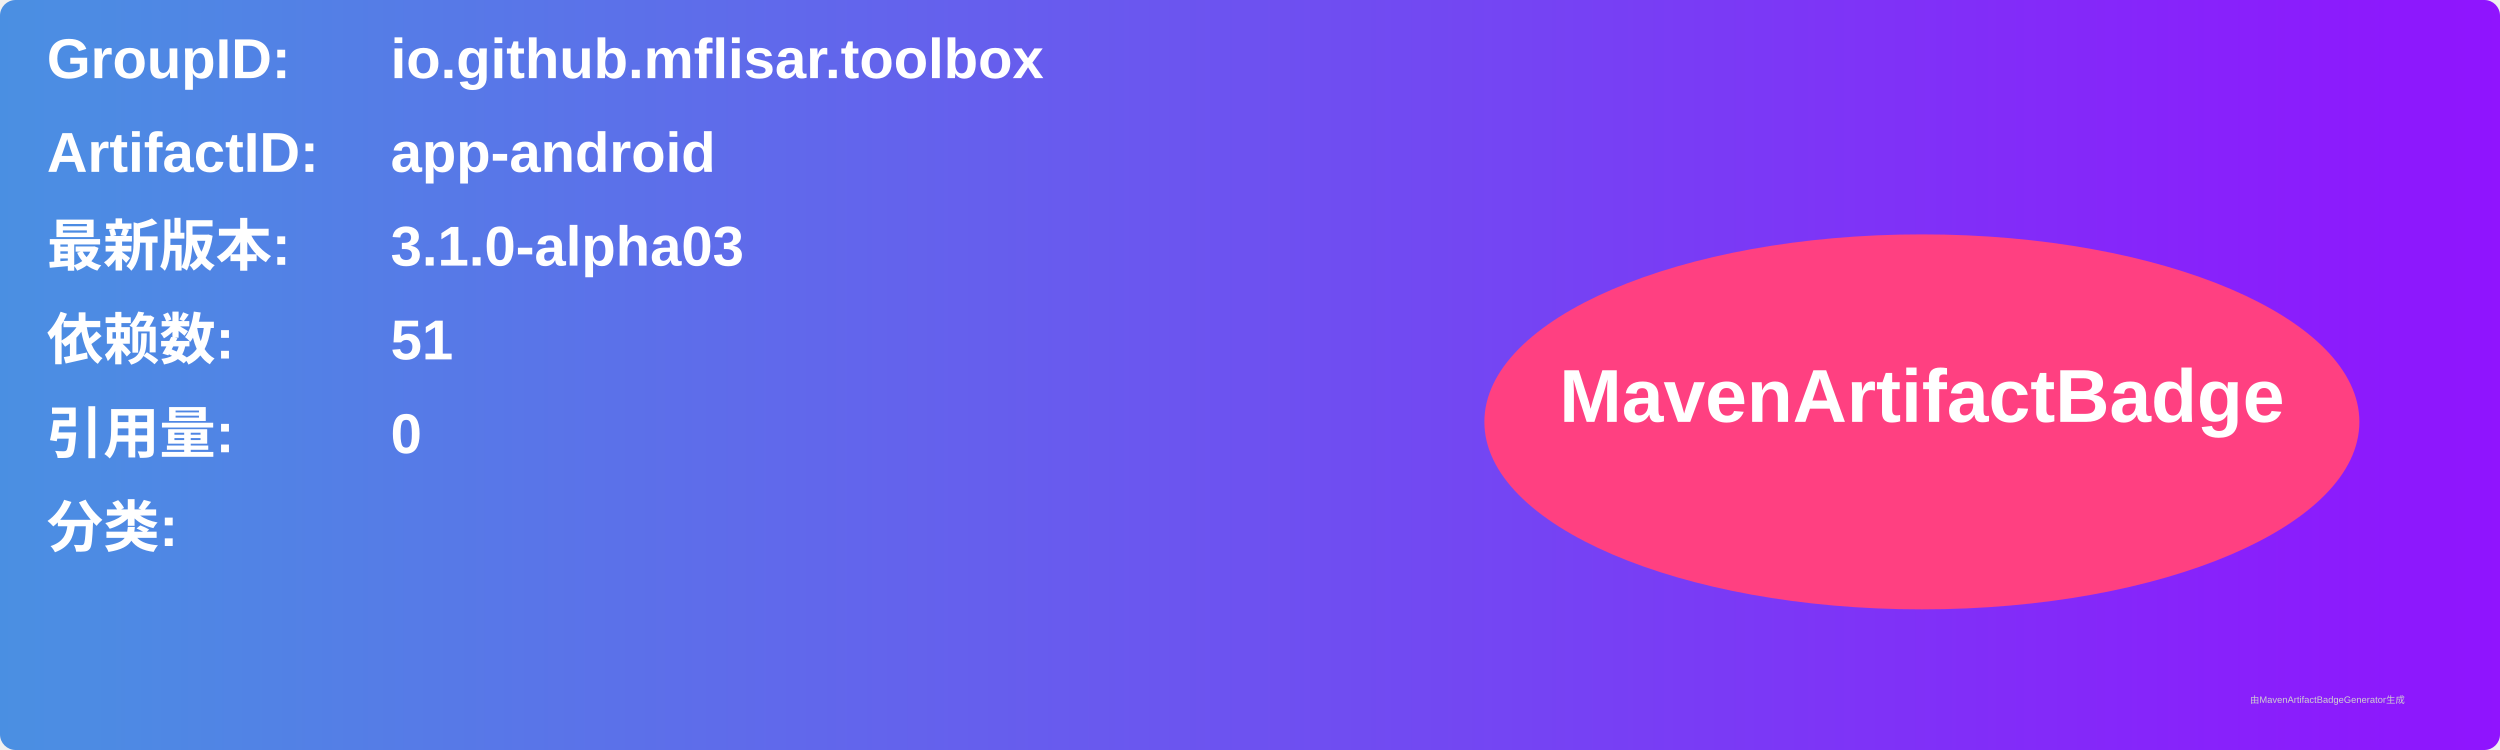
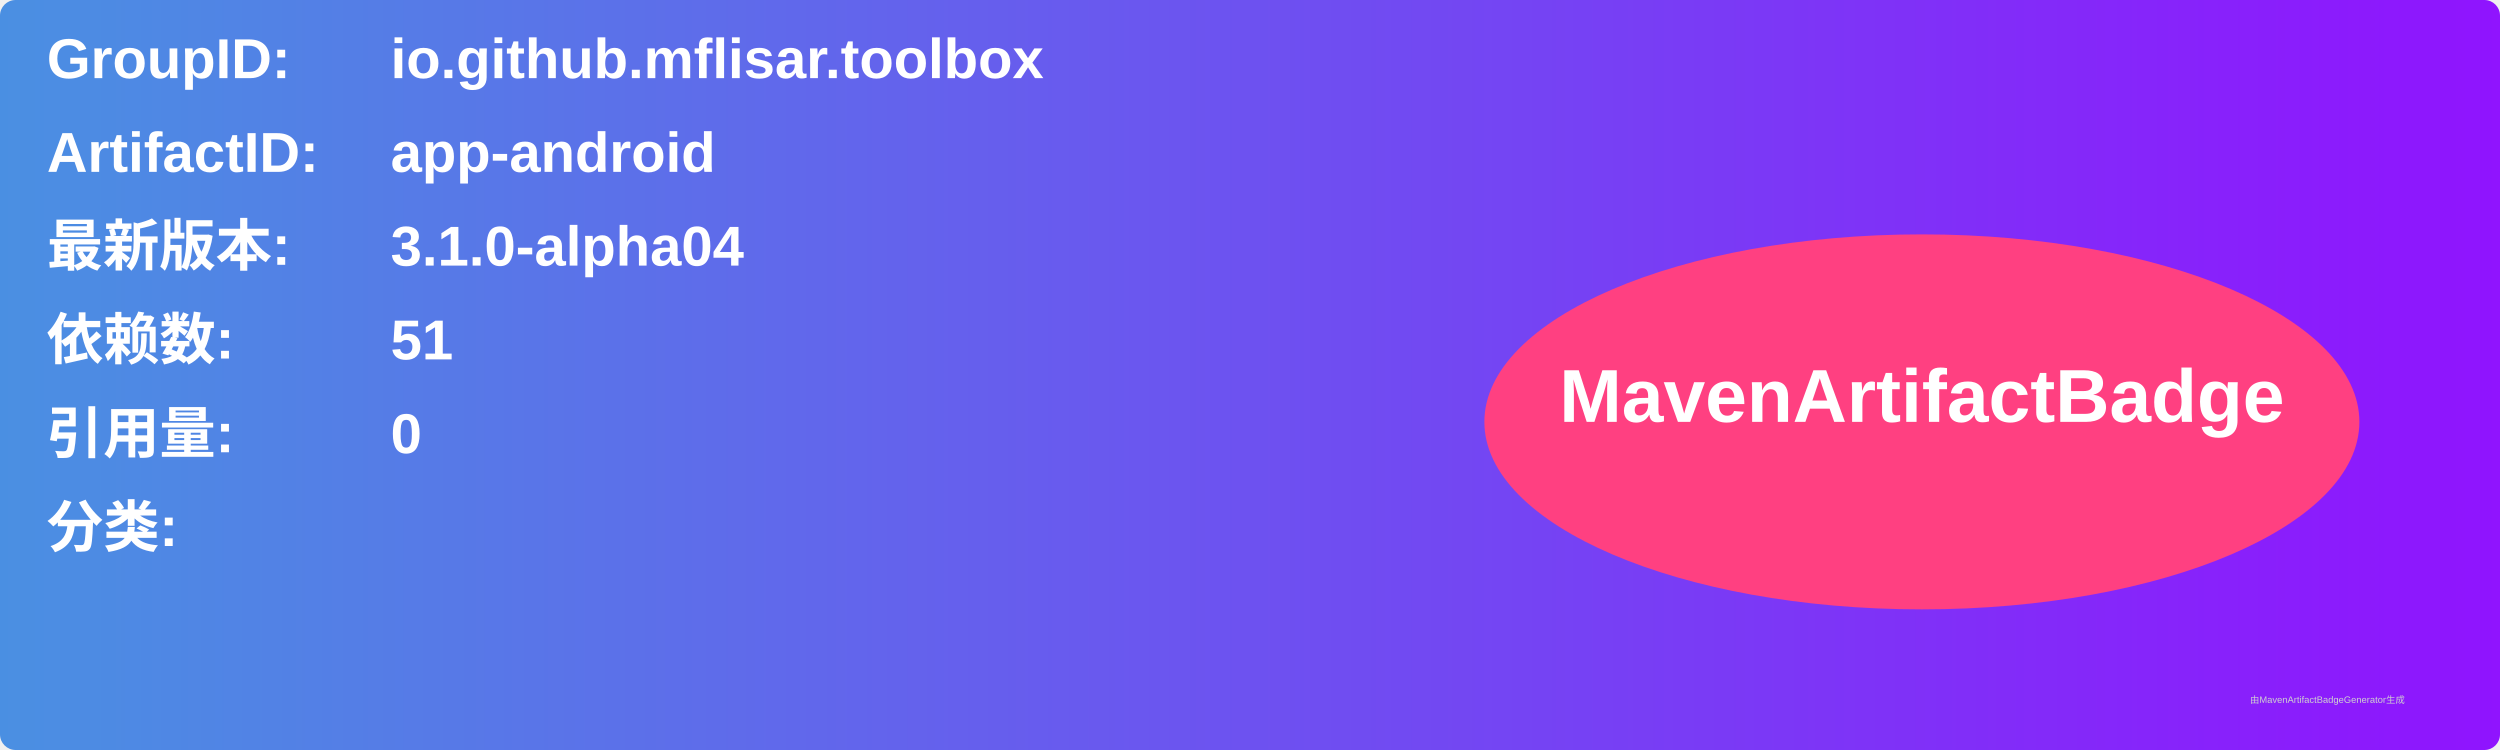
<svg xmlns="http://www.w3.org/2000/svg" width="800" height="240" viewBox="0 0 800 240">
  <linearGradient id="grad" x1="0%" y1="0%" x2="100%" y2="0%">
    <stop offset="0%" stop-color="#4a90e2" />
    <stop offset="100%" stop-color="#9013fe" />
  </linearGradient>
  <rect width="100%" height="100%" rx="5" ry="5" fill="url(#grad)" />
  <g transform="translate(15, 15)">
    <text x="0" y="10" font-family="Arial" font-size="18" fill="white" font-weight="bold" width="260">GroupID:</text>
    <text x="110" y="10" font-family="Arial" font-size="18" fill="white" font-weight="bold" width="460">io.github.mflisar.toolbox</text>
    <text x="0" y="40" font-family="Arial" font-size="18" fill="white" font-weight="bold" width="260">ArtifactID:</text>
    <text x="110" y="40" font-family="Arial" font-size="18" fill="white" font-weight="bold" width="460">app-android</text>
    <text x="0" y="70" font-family="Arial" font-size="18" fill="white" font-weight="bold">最新版本:</text>
    <text x="110" y="70" font-family="Arial" font-size="18" fill="white" font-weight="bold">
-       <tspan font-weight="bold">3.1.0-alpha03</tspan>
+       <tspan font-weight="bold">3.1.0-alpha04</tspan>
    </text>
    <text x="0" y="100" font-family="Arial" font-size="18" fill="white" font-weight="bold">依赖数: </text>
    <text x="110" y="100" font-family="Arial" font-size="18" fill="white">
      <tspan font-weight="bold">51</tspan>
    </text>
    <text x="0" y="130" font-family="Arial" font-size="18" fill="white" font-weight="bold">引用量: </text>
    <text x="110" y="130" font-family="Arial" font-size="18" fill="white">
      <tspan font-weight="bold">0</tspan>
    </text>
    <text x="0" y="160" font-family="Arial" font-size="18" fill="white" font-weight="bold">分类:</text>
    <text x="10" y="190" font-family="Arial" font-size="10" fill="white">
      <tspan font-weight="bold" />
    </text>
    <ellipse cx="600" cy="120" rx="140" ry="60" fill="#ff4081" />
    <text x="600" y="120" text-anchor="middle" font-family="Arial" font-size="24" fill="white" font-weight="bold">MavenArtifactBadge</text>
  </g>
  <text x="720" y="225" font-family="Arial" font-size="3" fill="#d0d0d0">由MavenArtifactBadgeGenerator生成</text>
</svg>
